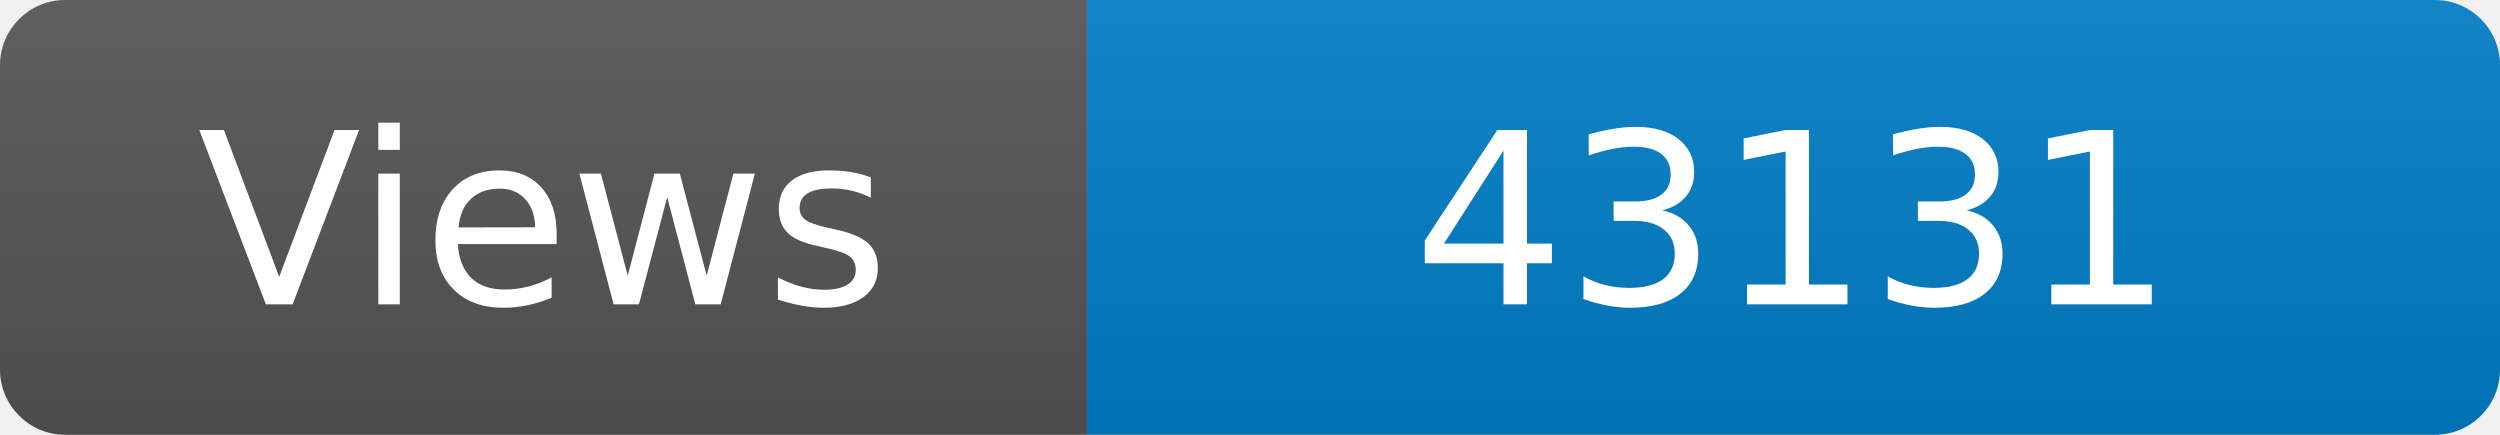
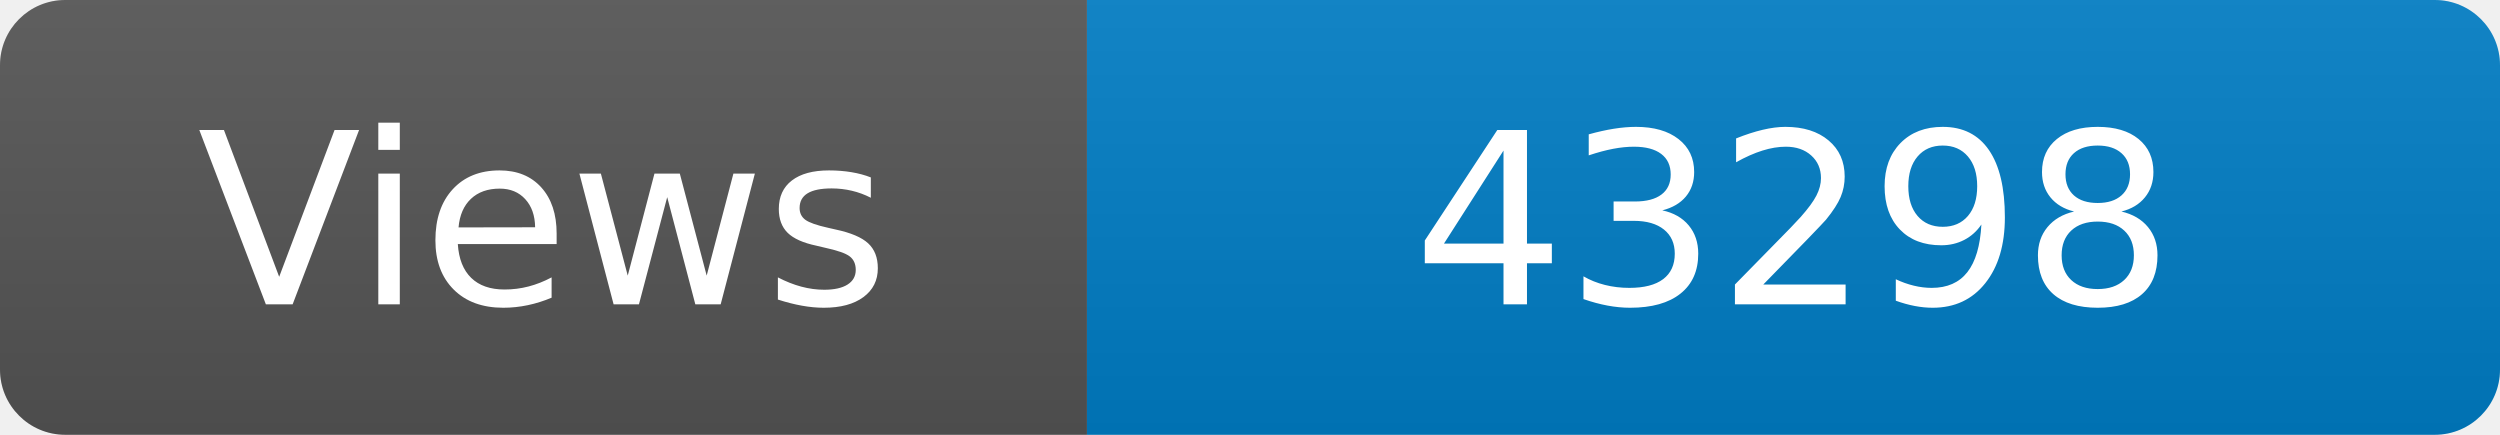
<svg xmlns="http://www.w3.org/2000/svg" width="115" height="20" role="img" aria-label="Maintained?: yes">
  <linearGradient id="s" x2="0" y2="100%">
    <stop offset="0" stop-color="#bbb" stop-opacity=".1" />
    <stop offset="1" stop-opacity=".1" />
  </linearGradient>
  <clipPath id="r">
    <rect width="115" height="20" rx="3" fill="#fff" />
  </clipPath>
  <g clip-path="url(#r)">
    <rect width="50" height="20" fill="#555" />
    <rect x="50" width="160" height="20" fill="#007ec6" />
    <rect width="115" height="20" fill="url(#s)" />
  </g>
  <g fill="#fff" text-anchor="middle" font-family="Verdana,Geneva,DejaVu Sans,sans-serif" font-size="110">
    <text x="250" y="140" transform="scale(.1)" fill="#fff">Views</text>
-     <text x="825" y="140" transform="scale(.1)" fill="#fff">43131</text>
+     <text x="825" y="140" transform="scale(.1)" fill="#fff">43298</text>
  </g>
</svg>
